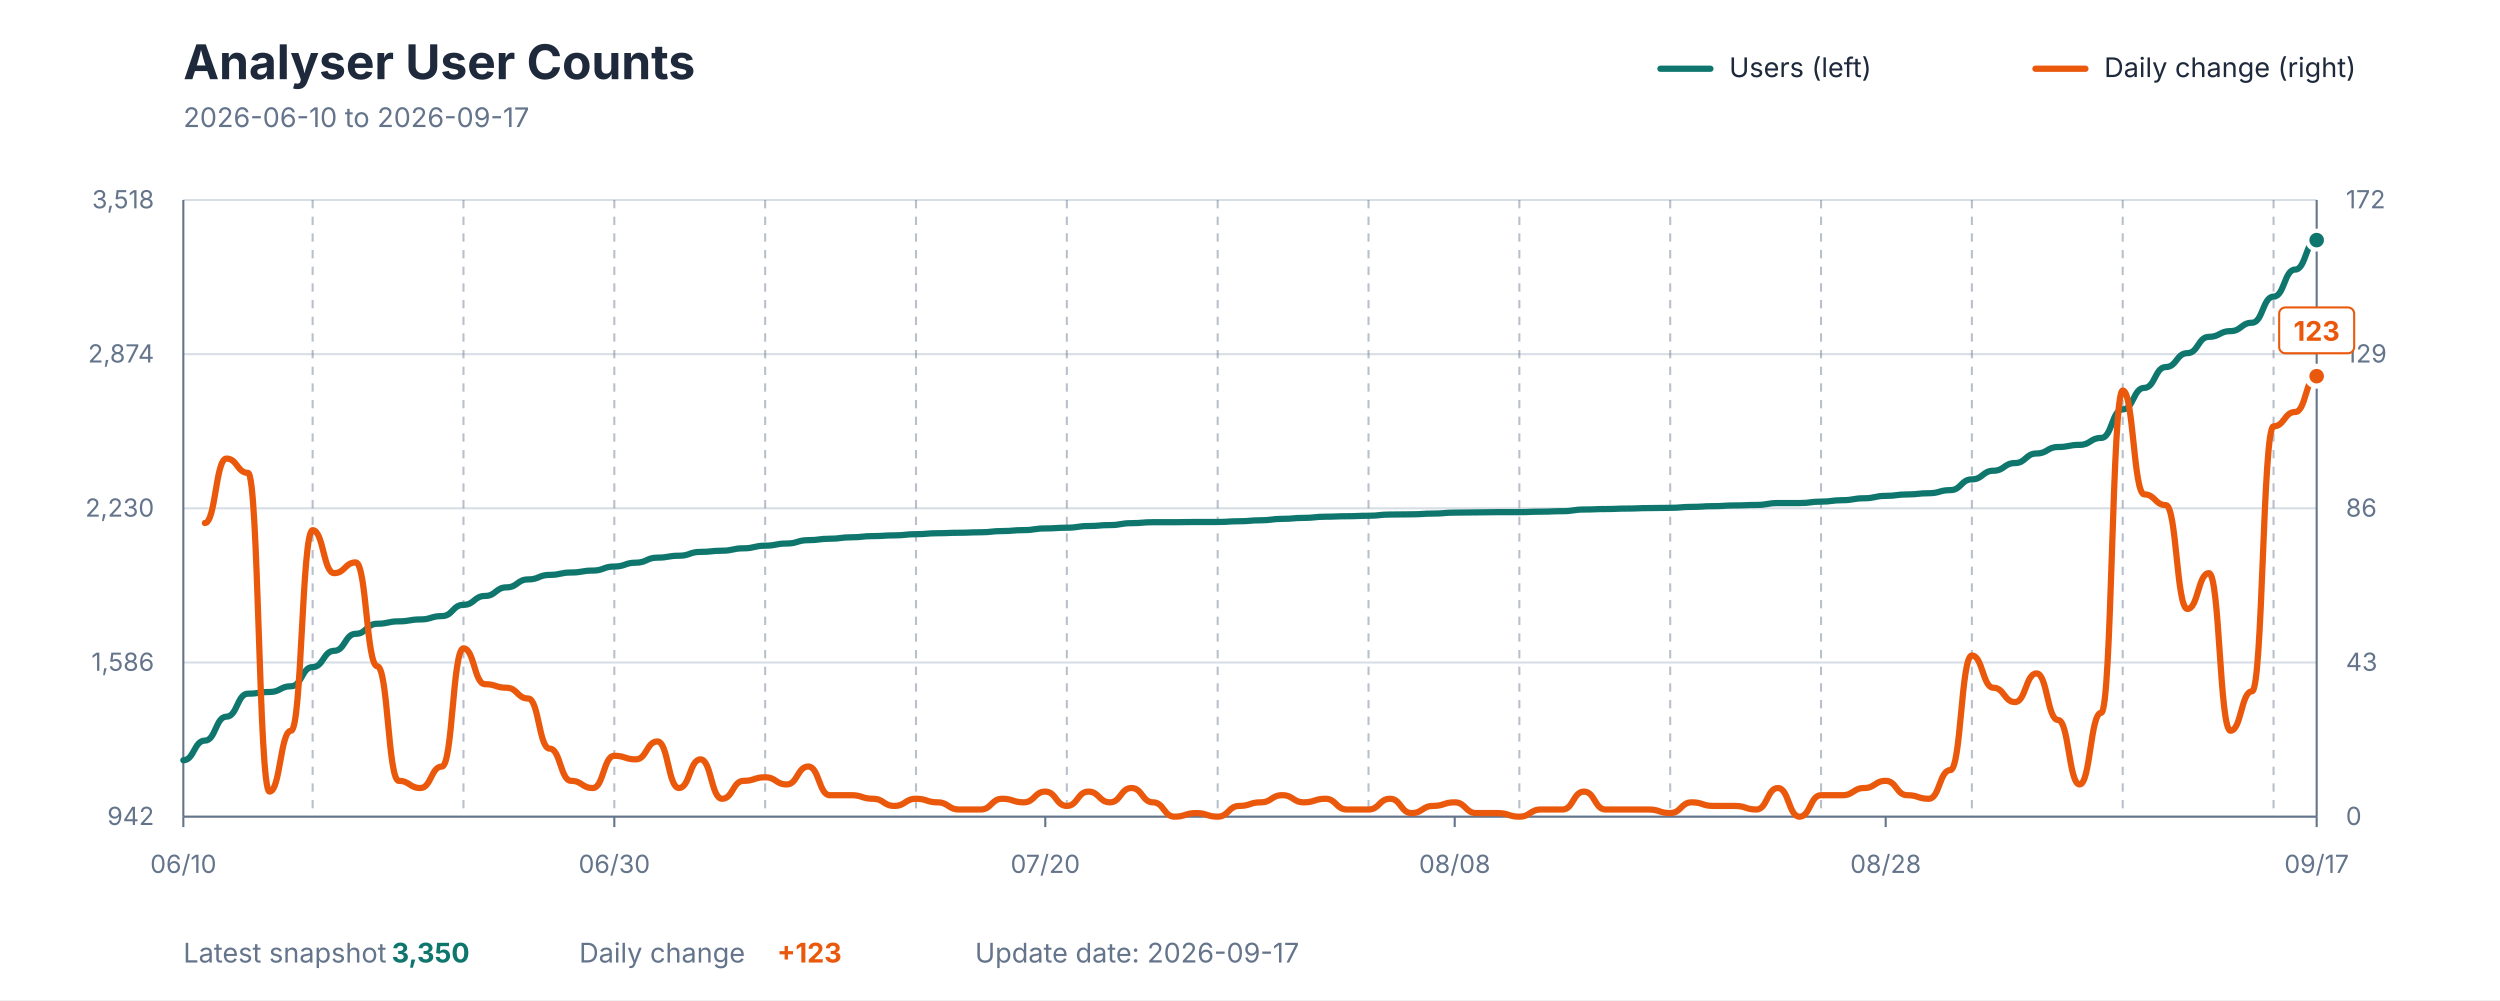
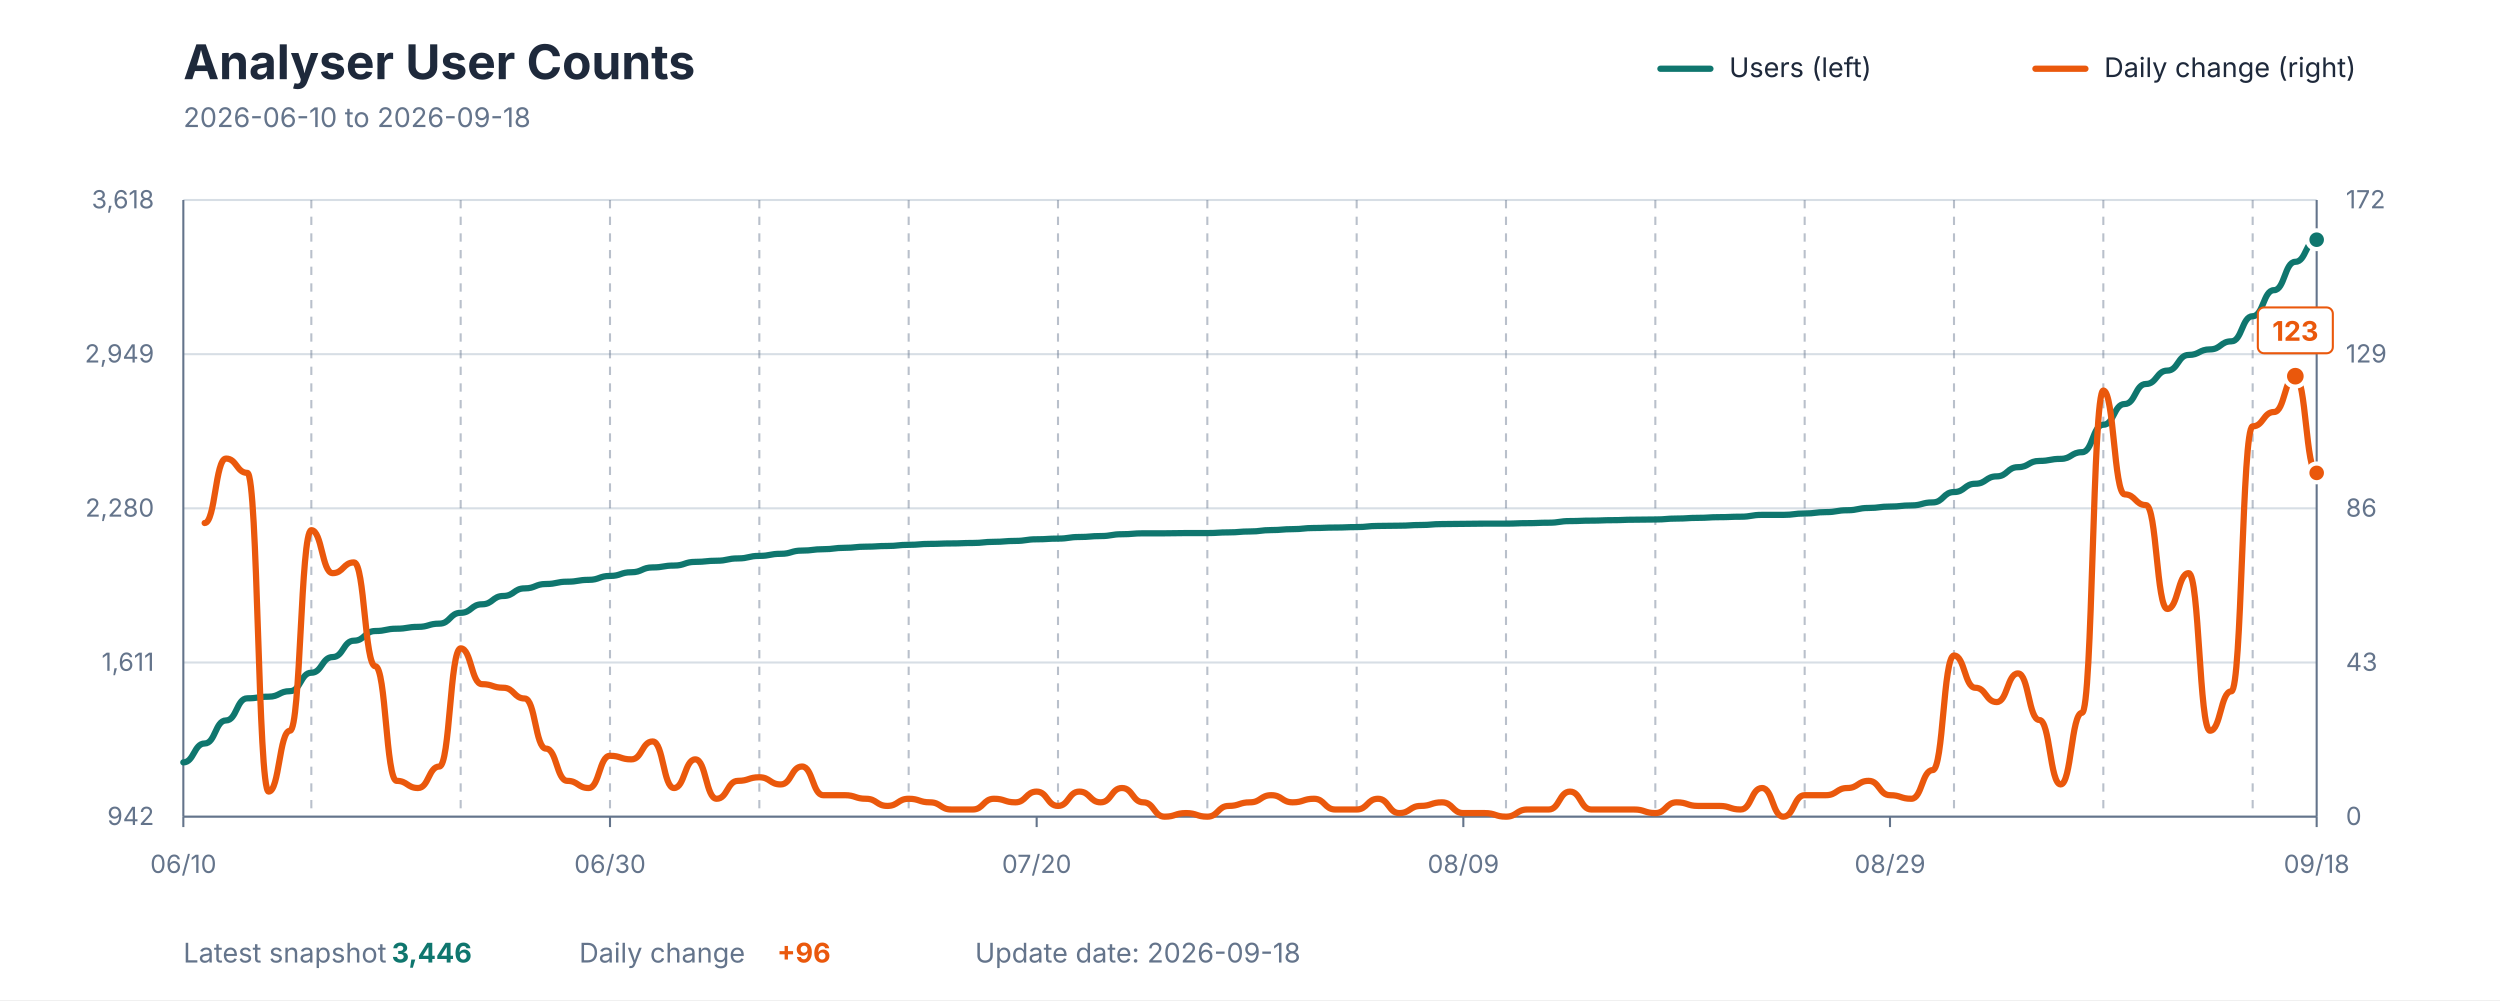
<svg xmlns="http://www.w3.org/2000/svg" viewBox="0 0 1200 480" role="img" aria-labelledby="title description">
  <style>
    text { font-family: -apple-system, BlinkMacSystemFont, "Segoe UI", sans-serif; }
    .title { fill: #1E293B; font-size: 23px; font-weight: 700; }
    .subtitle { fill: #64748B; font-size: 13px; }
    .axis-label { fill: #64748B; font-size: 12px; }
    .grid { stroke: #D7DEE5; stroke-width: 1; }
    .week { stroke: #64748B; stroke-width: 1; stroke-dasharray: 4 4; opacity: 0.45; }
    .axis { stroke: #64748B; stroke-width: 1; }
    .legend { fill: #1E293B; font-size: 13px; }
    .value { font-size: 13px; font-weight: 700; }
  </style>
  <rect width="1200" height="480" fill="#FFFFFF" />
  <text x="88" y="38" class="title">Analyser User Counts</text>
-   <text x="88" y="61" class="subtitle">2026-06-10 to 2026-09-17</text>
+   <text x="88" y="61" class="subtitle">2026-06-10 to 2026-09-18</text>
  <line x1="797" y1="33" x2="821" y2="33" stroke="#0F766E" stroke-width="3" stroke-linecap="round" />
  <text x="830" y="37" class="legend">Users (left)</text>
  <line x1="977" y1="33" x2="1001" y2="33" stroke="#EA580C" stroke-width="3" stroke-linecap="round" />
  <text x="1010" y="37" class="legend">Daily change (right)</text>
  <line x1="88" y1="392" x2="1112" y2="392" class="grid" />
  <line x1="88" y1="318" x2="1112" y2="318" class="grid" />
  <line x1="88" y1="244" x2="1112" y2="244" class="grid" />
  <line x1="88" y1="170" x2="1112" y2="170" class="grid" />
  <line x1="88" y1="96" x2="1112" y2="96" class="grid" />
-   <line x1="150.061" y1="96" x2="150.061" y2="392" class="week" />
-   <line x1="222.465" y1="96" x2="222.465" y2="392" class="week" />
-   <line x1="294.869" y1="96" x2="294.869" y2="392" class="week" />
-   <line x1="367.273" y1="96" x2="367.273" y2="392" class="week" />
-   <line x1="439.677" y1="96" x2="439.677" y2="392" class="week" />
-   <line x1="512.081" y1="96" x2="512.081" y2="392" class="week" />
-   <line x1="584.485" y1="96" x2="584.485" y2="392" class="week" />
-   <line x1="656.889" y1="96" x2="656.889" y2="392" class="week" />
-   <line x1="729.293" y1="96" x2="729.293" y2="392" class="week" />
-   <line x1="801.697" y1="96" x2="801.697" y2="392" class="week" />
-   <line x1="874.101" y1="96" x2="874.101" y2="392" class="week" />
-   <line x1="946.505" y1="96" x2="946.505" y2="392" class="week" />
-   <line x1="1018.909" y1="96" x2="1018.909" y2="392" class="week" />
-   <line x1="1091.313" y1="96" x2="1091.313" y2="392" class="week" />
+   <line x1="149.44" y1="96" x2="149.44" y2="392" class="week" />
+   <line x1="221.12" y1="96" x2="221.12" y2="392" class="week" />
+   <line x1="292.8" y1="96" x2="292.8" y2="392" class="week" />
+   <line x1="364.48" y1="96" x2="364.48" y2="392" class="week" />
+   <line x1="436.16" y1="96" x2="436.16" y2="392" class="week" />
+   <line x1="507.84" y1="96" x2="507.84" y2="392" class="week" />
+   <line x1="579.52" y1="96" x2="579.52" y2="392" class="week" />
+   <line x1="651.2" y1="96" x2="651.2" y2="392" class="week" />
+   <line x1="722.88" y1="96" x2="722.88" y2="392" class="week" />
+   <line x1="794.56" y1="96" x2="794.56" y2="392" class="week" />
+   <line x1="866.24" y1="96" x2="866.24" y2="392" class="week" />
+   <line x1="937.92" y1="96" x2="937.92" y2="392" class="week" />
+   <line x1="1009.6" y1="96" x2="1009.6" y2="392" class="week" />
+   <line x1="1081.28" y1="96" x2="1081.28" y2="392" class="week" />
  <line x1="88" y1="96" x2="88" y2="392" class="axis" />
  <line x1="1112" y1="96" x2="1112" y2="392" class="axis" />
  <line x1="88" y1="392" x2="1112" y2="392" class="axis" />
  <text x="74" y="396" text-anchor="end" class="axis-label">942</text>
-   <text x="74" y="322" text-anchor="end" class="axis-label">1,586</text>
-   <text x="74" y="248" text-anchor="end" class="axis-label">2,230</text>
-   <text x="74" y="174" text-anchor="end" class="axis-label">2,874</text>
-   <text x="74" y="100" text-anchor="end" class="axis-label">3,518</text>
+   <text x="74" y="322" text-anchor="end" class="axis-label">1,611</text>
+   <text x="74" y="248" text-anchor="end" class="axis-label">2,280</text>
+   <text x="74" y="174" text-anchor="end" class="axis-label">2,949</text>
+   <text x="74" y="100" text-anchor="end" class="axis-label">3,618</text>
  <text x="1126" y="396" text-anchor="start" class="axis-label">0</text>
  <text x="1126" y="322" text-anchor="start" class="axis-label">43</text>
  <text x="1126" y="248" text-anchor="start" class="axis-label">86</text>
  <text x="1126" y="174" text-anchor="start" class="axis-label">129</text>
  <text x="1126" y="100" text-anchor="start" class="axis-label">172</text>
  <line x1="88" y1="392" x2="88" y2="397" class="axis" />
  <text x="88" y="419" text-anchor="middle" class="axis-label">06/10</text>
-   <line x1="294.869" y1="392" x2="294.869" y2="397" class="axis" />
-   <text x="294.869" y="419" text-anchor="middle" class="axis-label">06/30</text>
-   <line x1="501.737" y1="392" x2="501.737" y2="397" class="axis" />
-   <text x="501.737" y="419" text-anchor="middle" class="axis-label">07/20</text>
-   <line x1="698.263" y1="392" x2="698.263" y2="397" class="axis" />
-   <text x="698.263" y="419" text-anchor="middle" class="axis-label">08/08</text>
-   <line x1="905.131" y1="392" x2="905.131" y2="397" class="axis" />
-   <text x="905.131" y="419" text-anchor="middle" class="axis-label">08/28</text>
+   <line x1="292.8" y1="392" x2="292.8" y2="397" class="axis" />
+   <text x="292.8" y="419" text-anchor="middle" class="axis-label">06/30</text>
+   <line x1="497.6" y1="392" x2="497.6" y2="397" class="axis" />
+   <text x="497.6" y="419" text-anchor="middle" class="axis-label">07/20</text>
+   <line x1="702.4" y1="392" x2="702.4" y2="397" class="axis" />
+   <text x="702.4" y="419" text-anchor="middle" class="axis-label">08/09</text>
+   <line x1="907.2" y1="392" x2="907.2" y2="397" class="axis" />
+   <text x="907.2" y="419" text-anchor="middle" class="axis-label">08/29</text>
  <line x1="1112" y1="392" x2="1112" y2="397" class="axis" />
-   <text x="1112" y="419" text-anchor="middle" class="axis-label">09/17</text>
-   <path d="M 88.00 364.92 C 93.17 364.92, 93.17 355.49, 98.34 355.49 C 103.52 355.49, 103.52 344.00, 108.69 344.00 C 113.86 344.00, 113.86 332.96, 119.03 332.96 C 124.20 332.96, 124.20 332.16, 129.37 332.16 C 134.55 332.16, 134.55 329.40, 139.72 329.40 C 144.89 329.40, 144.89 320.20, 150.06 320.20 C 155.23 320.20, 155.23 312.39, 160.40 312.39 C 165.58 312.39, 165.58 304.23, 170.75 304.23 C 175.92 304.23, 175.92 299.40, 181.09 299.40 C 186.26 299.40, 186.26 298.25, 191.43 298.25 C 196.61 298.25, 196.61 297.33, 201.78 297.33 C 206.95 297.33, 206.95 295.72, 212.12 295.72 C 217.29 295.72, 217.29 290.32, 222.46 290.32 C 227.64 290.32, 227.64 286.06, 232.81 286.06 C 237.98 286.06, 237.98 281.93, 243.15 281.93 C 248.32 281.93, 248.32 278.13, 253.49 278.13 C 258.67 278.13, 258.67 275.95, 263.84 275.95 C 269.01 275.95, 269.01 274.80, 274.18 274.80 C 279.35 274.80, 279.35 273.88, 284.53 273.88 C 289.70 273.88, 289.70 271.93, 294.87 271.93 C 300.04 271.93, 300.04 270.09, 305.21 270.09 C 310.38 270.09, 310.38 267.67, 315.56 267.67 C 320.73 267.67, 320.73 266.75, 325.90 266.75 C 331.07 266.75, 331.07 264.91, 336.24 264.91 C 341.41 264.91, 341.41 264.34, 346.59 264.34 C 351.76 264.34, 351.76 263.19, 356.93 263.19 C 362.10 263.19, 362.10 261.93, 367.27 261.93 C 372.44 261.93, 372.44 260.89, 377.62 260.89 C 382.79 260.89, 382.79 259.28, 387.96 259.28 C 393.13 259.28, 393.13 258.59, 398.30 258.59 C 403.47 258.59, 403.47 257.90, 408.65 257.90 C 413.82 257.90, 413.82 257.33, 418.99 257.33 C 424.16 257.33, 424.16 256.98, 429.33 256.98 C 434.51 256.98, 434.51 256.41, 439.68 256.41 C 444.85 256.41, 444.85 255.95, 450.02 255.95 C 455.19 255.95, 455.19 255.72, 460.36 255.72 C 465.54 255.72, 465.54 255.49, 470.71 255.49 C 475.88 255.49, 475.88 254.91, 481.05 254.91 C 486.22 254.91, 486.22 254.45, 491.39 254.45 C 496.57 254.45, 496.57 253.65, 501.74 253.65 C 506.91 253.65, 506.91 253.30, 512.08 253.30 C 517.25 253.30, 517.25 252.50, 522.42 252.50 C 527.60 252.50, 527.60 252.04, 532.77 252.04 C 537.94 252.04, 537.94 251.12, 543.11 251.12 C 548.28 251.12, 548.28 250.66, 553.45 250.66 C 558.63 250.66, 558.63 250.66, 563.80 250.66 C 568.97 250.66, 568.97 250.55, 574.14 250.55 C 579.31 250.55, 579.31 250.55, 584.48 250.55 C 589.66 250.55, 589.66 250.20, 594.83 250.20 C 600.00 250.20, 600.00 249.74, 605.17 249.74 C 610.34 249.74, 610.34 249.05, 615.52 249.05 C 620.69 249.05, 620.69 248.59, 625.86 248.59 C 631.03 248.59, 631.03 248.02, 636.20 248.02 C 641.37 248.02, 641.37 247.79, 646.55 247.79 C 651.72 247.79, 651.72 247.56, 656.89 247.56 C 662.06 247.56, 662.06 246.98, 667.23 246.98 C 672.40 246.98, 672.40 246.87, 677.58 246.87 C 682.75 246.87, 682.75 246.52, 687.92 246.52 C 693.09 246.52, 693.09 246.06, 698.26 246.06 C 703.43 246.06, 703.43 245.95, 708.61 245.95 C 713.78 245.95, 713.78 245.83, 718.95 245.83 C 724.12 245.83, 724.12 245.83, 729.29 245.83 C 734.46 245.83, 734.46 245.60, 739.64 245.60 C 744.81 245.60, 744.81 245.37, 749.98 245.37 C 755.15 245.37, 755.15 244.57, 760.32 244.57 C 765.49 244.57, 765.49 244.34, 770.67 244.34 C 775.84 244.34, 775.84 244.11, 781.01 244.11 C 786.18 244.11, 786.18 243.88, 791.35 243.88 C 796.53 243.88, 796.53 243.76, 801.70 243.76 C 806.87 243.76, 806.87 243.30, 812.04 243.30 C 817.21 243.30, 817.21 242.96, 822.38 242.96 C 827.56 242.96, 827.56 242.61, 832.73 242.61 C 837.90 242.61, 837.90 242.38, 843.07 242.38 C 848.24 242.38, 848.24 241.47, 853.41 241.47 C 858.59 241.47, 858.59 241.47, 863.76 241.47 C 868.93 241.47, 868.93 240.78, 874.10 240.78 C 879.27 240.78, 879.27 240.09, 884.44 240.09 C 889.62 240.09, 889.62 239.17, 894.79 239.17 C 899.96 239.17, 899.96 238.02, 905.13 238.02 C 910.30 238.02, 910.30 237.33, 915.47 237.33 C 920.65 237.33, 920.65 236.75, 925.82 236.75 C 930.99 236.75, 930.99 235.26, 936.16 235.26 C 941.33 235.26, 941.33 230.09, 946.51 230.09 C 951.68 230.09, 951.68 225.95, 956.85 225.95 C 962.02 225.95, 962.02 222.27, 967.19 222.27 C 972.36 222.27, 972.36 217.67, 977.54 217.67 C 982.71 217.67, 982.71 214.57, 987.88 214.57 C 993.05 214.57, 993.05 213.53, 998.22 213.53 C 1003.39 213.53, 1003.39 210.20, 1008.57 210.20 C 1013.74 210.20, 1013.74 196.52, 1018.91 196.52 C 1024.08 196.52, 1024.08 186.18, 1029.25 186.18 C 1034.42 186.18, 1034.42 176.18, 1039.60 176.18 C 1044.77 176.18, 1044.77 169.51, 1049.94 169.51 C 1055.11 169.51, 1055.11 161.69, 1060.28 161.69 C 1065.45 161.69, 1065.45 158.93, 1070.63 158.93 C 1075.80 158.93, 1075.80 154.91, 1080.97 154.91 C 1086.14 154.91, 1086.14 142.38, 1091.31 142.38 C 1096.48 142.38, 1096.48 129.39, 1101.66 129.39 C 1106.83 129.39, 1106.83 115.25, 1112.00 115.25" fill="none" stroke="#0F766E" stroke-width="3" stroke-linecap="round" stroke-linejoin="round" />
-   <path d="M 98.34 251.05 C 103.52 251.05, 103.52 220.11, 108.69 220.11 C 113.86 220.11, 113.86 226.98, 119.03 226.98 C 124.20 226.98, 124.20 379.97, 129.37 379.97 C 134.55 379.97, 134.55 350.75, 139.72 350.75 C 144.89 350.75, 144.89 254.49, 150.06 254.49 C 155.23 254.49, 155.23 275.11, 160.40 275.11 C 165.58 275.11, 165.58 269.96, 170.75 269.96 C 175.92 269.96, 175.92 319.80, 181.09 319.80 C 186.26 319.80, 186.26 374.81, 191.43 374.81 C 196.61 374.81, 196.61 378.25, 201.78 378.25 C 206.95 378.25, 206.95 367.93, 212.12 367.93 C 217.29 367.93, 217.29 311.21, 222.46 311.21 C 227.64 311.21, 227.64 328.40, 232.81 328.40 C 237.98 328.40, 237.98 330.12, 243.15 330.12 C 248.32 330.12, 248.32 335.28, 253.49 335.28 C 258.67 335.28, 258.67 359.34, 263.84 359.34 C 269.01 359.34, 269.01 374.81, 274.18 374.81 C 279.35 374.81, 279.35 378.25, 284.53 378.25 C 289.70 378.25, 289.70 362.78, 294.87 362.78 C 300.04 362.78, 300.04 364.50, 305.21 364.50 C 310.38 364.50, 310.38 355.90, 315.56 355.90 C 320.73 355.90, 320.73 378.25, 325.90 378.25 C 331.07 378.25, 331.07 364.50, 336.24 364.50 C 341.41 364.50, 341.41 383.41, 346.59 383.41 C 351.76 383.41, 351.76 374.81, 356.93 374.81 C 362.10 374.81, 362.10 373.09, 367.27 373.09 C 372.44 373.09, 372.44 376.53, 377.62 376.53 C 382.79 376.53, 382.79 367.93, 387.96 367.93 C 393.13 367.93, 393.13 381.69, 398.30 381.69 C 403.47 381.69, 403.47 381.69, 408.65 381.69 C 413.82 381.69, 413.82 383.41, 418.99 383.41 C 424.16 383.41, 424.16 386.84, 429.33 386.84 C 434.51 386.84, 434.51 383.41, 439.68 383.41 C 444.85 383.41, 444.85 385.12, 450.02 385.12 C 455.19 385.12, 455.19 388.56, 460.36 388.56 C 465.54 388.56, 465.54 388.56, 470.71 388.56 C 475.88 388.56, 475.88 383.41, 481.05 383.41 C 486.22 383.41, 486.22 385.12, 491.39 385.12 C 496.57 385.12, 496.57 379.97, 501.74 379.97 C 506.91 379.97, 506.91 386.84, 512.08 386.84 C 517.25 386.84, 517.25 379.97, 522.42 379.97 C 527.60 379.97, 527.60 385.12, 532.77 385.12 C 537.94 385.12, 537.94 378.25, 543.11 378.25 C 548.28 378.25, 548.28 385.12, 553.45 385.12 C 558.63 385.12, 558.63 392.00, 563.80 392.00 C 568.97 392.00, 568.97 390.28, 574.14 390.28 C 579.31 390.28, 579.31 392.00, 584.48 392.00 C 589.66 392.00, 589.66 386.84, 594.83 386.84 C 600.00 386.84, 600.00 385.12, 605.17 385.12 C 610.34 385.12, 610.34 381.69, 615.52 381.69 C 620.69 381.69, 620.69 385.12, 625.86 385.12 C 631.03 385.12, 631.03 383.41, 636.20 383.41 C 641.37 383.41, 641.37 388.56, 646.55 388.56 C 651.72 388.56, 651.72 388.56, 656.89 388.56 C 662.06 388.56, 662.06 383.41, 667.23 383.41 C 672.40 383.41, 672.40 390.28, 677.58 390.28 C 682.75 390.28, 682.75 386.84, 687.92 386.84 C 693.09 386.84, 693.09 385.12, 698.26 385.12 C 703.43 385.12, 703.43 390.28, 708.61 390.28 C 713.78 390.28, 713.78 390.28, 718.95 390.28 C 724.12 390.28, 724.12 392.00, 729.29 392.00 C 734.46 392.00, 734.46 388.56, 739.64 388.56 C 744.81 388.56, 744.81 388.56, 749.98 388.56 C 755.15 388.56, 755.15 379.97, 760.32 379.97 C 765.49 379.97, 765.49 388.56, 770.67 388.56 C 775.84 388.56, 775.84 388.56, 781.01 388.56 C 786.18 388.56, 786.18 388.56, 791.35 388.56 C 796.53 388.56, 796.53 390.28, 801.70 390.28 C 806.87 390.28, 806.87 385.12, 812.04 385.12 C 817.21 385.12, 817.21 386.84, 822.38 386.84 C 827.56 386.84, 827.56 386.84, 832.73 386.84 C 837.90 386.84, 837.90 388.56, 843.07 388.56 C 848.24 388.56, 848.24 378.25, 853.41 378.25 C 858.59 378.25, 858.59 392.00, 863.76 392.00 C 868.93 392.00, 868.93 381.69, 874.10 381.69 C 879.27 381.69, 879.27 381.69, 884.44 381.69 C 889.62 381.69, 889.62 378.25, 894.79 378.25 C 899.96 378.25, 899.96 374.81, 905.13 374.81 C 910.30 374.81, 910.30 381.69, 915.47 381.69 C 920.65 381.69, 920.65 383.41, 925.82 383.41 C 930.99 383.41, 930.99 369.65, 936.16 369.65 C 941.33 369.65, 941.33 314.65, 946.51 314.65 C 951.68 314.65, 951.68 330.12, 956.85 330.12 C 962.02 330.12, 962.02 336.99, 967.19 336.99 C 972.36 336.99, 972.36 323.24, 977.54 323.24 C 982.71 323.24, 982.71 345.59, 987.88 345.59 C 993.05 345.59, 993.05 376.53, 998.22 376.53 C 1003.39 376.53, 1003.39 342.15, 1008.57 342.15 C 1013.74 342.15, 1013.74 187.45, 1018.91 187.45 C 1024.08 187.45, 1024.08 237.30, 1029.25 237.30 C 1034.42 237.30, 1034.42 242.45, 1039.60 242.45 C 1044.77 242.45, 1044.77 292.30, 1049.94 292.30 C 1055.11 292.30, 1055.11 275.11, 1060.28 275.11 C 1065.45 275.11, 1065.45 350.75, 1070.63 350.75 C 1075.80 350.75, 1075.80 331.84, 1080.97 331.84 C 1086.14 331.84, 1086.14 204.64, 1091.31 204.64 C 1096.48 204.64, 1096.48 197.76, 1101.66 197.76 C 1106.83 197.76, 1106.83 180.57, 1112.00 180.57" fill="none" stroke="#EA580C" stroke-width="3" stroke-linecap="round" stroke-linejoin="round" />
-   <circle cx="1112" cy="180.571" r="5" fill="#EA580C" stroke="#FFFFFF" stroke-width="2" />
-   <rect x="1094" y="147.571" width="36" height="22" rx="3" fill="#FFFFFF" stroke="#EA580C" stroke-width="1" />
-   <text x="1112" y="163.571" text-anchor="middle" class="value" fill="#EA580C">123</text>
-   <circle cx="1112" cy="115.254" r="4.5" fill="#0F766E" stroke="#FFFFFF" stroke-width="2" />
-   <circle cx="1112" cy="180.571" r="4.5" fill="#EA580C" stroke="#FFFFFF" stroke-width="2" />
+   <text x="1112" y="419" text-anchor="middle" class="axis-label">09/18</text>
+   <path d="M 88.00 365.94 C 93.12 365.94, 93.12 356.87, 98.24 356.87 C 103.36 356.87, 103.36 345.81, 108.48 345.81 C 113.60 345.81, 113.60 335.19, 118.72 335.19 C 123.84 335.19, 123.84 334.41, 128.96 334.41 C 134.08 334.41, 134.08 331.76, 139.20 331.76 C 144.32 331.76, 144.32 322.91, 149.44 322.91 C 154.56 322.91, 154.56 315.39, 159.68 315.39 C 164.80 315.39, 164.80 307.53, 169.92 307.53 C 175.04 307.53, 175.04 302.89, 180.16 302.89 C 185.28 302.89, 185.28 301.78, 190.40 301.78 C 195.52 301.78, 195.52 300.90, 200.64 300.90 C 205.76 300.90, 205.76 299.35, 210.88 299.35 C 216.00 299.35, 216.00 294.15, 221.12 294.15 C 226.24 294.15, 226.24 290.06, 231.36 290.06 C 236.48 290.06, 236.48 286.07, 241.60 286.07 C 246.72 286.07, 246.72 282.42, 251.84 282.42 C 256.96 282.42, 256.96 280.32, 262.08 280.32 C 267.20 280.32, 267.20 279.21, 272.32 279.21 C 277.44 279.21, 277.44 278.33, 282.56 278.33 C 287.68 278.33, 287.68 276.45, 292.80 276.45 C 297.92 276.45, 297.92 274.68, 303.04 274.68 C 308.16 274.68, 308.16 272.36, 313.28 272.36 C 318.40 272.36, 318.40 271.47, 323.52 271.47 C 328.64 271.47, 328.64 269.70, 333.76 269.70 C 338.88 269.70, 338.88 269.15, 344.00 269.15 C 349.12 269.15, 349.12 268.04, 354.24 268.04 C 359.36 268.04, 359.36 266.83, 364.48 266.83 C 369.60 266.83, 369.60 265.83, 374.72 265.83 C 379.84 265.83, 379.84 264.28, 384.96 264.28 C 390.08 264.28, 390.08 263.62, 395.20 263.62 C 400.32 263.62, 400.32 262.95, 405.44 262.95 C 410.56 262.95, 410.56 262.40, 415.68 262.40 C 420.80 262.40, 420.80 262.07, 425.92 262.07 C 431.04 262.07, 431.04 261.52, 436.16 261.52 C 441.28 261.52, 441.28 261.07, 446.40 261.07 C 451.52 261.07, 451.52 260.85, 456.64 260.85 C 461.76 260.85, 461.76 260.63, 466.88 260.63 C 472.00 260.63, 472.00 260.08, 477.12 260.08 C 482.24 260.08, 482.24 259.64, 487.36 259.64 C 492.48 259.64, 492.48 258.86, 497.60 258.86 C 502.72 258.86, 502.72 258.53, 507.84 258.53 C 512.96 258.53, 512.96 257.76, 518.08 257.76 C 523.20 257.76, 523.20 257.31, 528.32 257.31 C 533.44 257.31, 533.44 256.43, 538.56 256.43 C 543.68 256.43, 543.68 255.99, 548.80 255.99 C 553.92 255.99, 553.92 255.99, 559.04 255.99 C 564.16 255.99, 564.16 255.87, 569.28 255.87 C 574.40 255.87, 574.40 255.87, 579.52 255.87 C 584.64 255.87, 584.64 255.54, 589.76 255.54 C 594.88 255.54, 594.88 255.10, 600.00 255.10 C 605.12 255.10, 605.12 254.44, 610.24 254.44 C 615.36 254.44, 615.36 253.99, 620.48 253.99 C 625.60 253.99, 625.60 253.44, 630.72 253.44 C 635.84 253.44, 635.84 253.22, 640.96 253.22 C 646.08 253.22, 646.08 253.00, 651.20 253.00 C 656.32 253.00, 656.32 252.45, 661.44 252.45 C 666.56 252.45, 666.56 252.33, 671.68 252.33 C 676.80 252.33, 676.80 252.00, 681.92 252.00 C 687.04 252.00, 687.04 251.56, 692.16 251.56 C 697.28 251.56, 697.28 251.45, 702.40 251.45 C 707.52 251.45, 707.52 251.34, 712.64 251.34 C 717.76 251.34, 717.76 251.34, 722.88 251.34 C 728.00 251.34, 728.00 251.12, 733.12 251.12 C 738.24 251.12, 738.24 250.90, 743.36 250.90 C 748.48 250.90, 748.48 250.12, 753.60 250.12 C 758.72 250.12, 758.72 249.90, 763.84 249.90 C 768.96 249.90, 768.96 249.68, 774.08 249.68 C 779.20 249.68, 779.20 249.46, 784.32 249.46 C 789.44 249.46, 789.44 249.35, 794.56 249.35 C 799.68 249.35, 799.68 248.91, 804.80 248.91 C 809.92 248.91, 809.92 248.57, 815.04 248.57 C 820.16 248.57, 820.16 248.24, 825.28 248.24 C 830.40 248.24, 830.40 248.02, 835.52 248.02 C 840.64 248.02, 840.64 247.14, 845.76 247.14 C 850.88 247.14, 850.88 247.14, 856.00 247.14 C 861.12 247.14, 861.12 246.47, 866.24 246.47 C 871.36 246.47, 871.36 245.81, 876.48 245.81 C 881.60 245.81, 881.60 244.92, 886.72 244.92 C 891.84 244.92, 891.84 243.82, 896.96 243.82 C 902.08 243.82, 902.08 243.15, 907.20 243.15 C 912.32 243.15, 912.32 242.60, 917.44 242.60 C 922.56 242.60, 922.56 241.16, 927.68 241.16 C 932.80 241.16, 932.80 236.18, 937.92 236.18 C 943.04 236.18, 943.04 232.20, 948.16 232.20 C 953.28 232.20, 953.28 228.66, 958.40 228.66 C 963.52 228.66, 963.52 224.24, 968.64 224.24 C 973.76 224.24, 973.76 221.25, 978.88 221.25 C 984.00 221.25, 984.00 220.26, 989.12 220.26 C 994.24 220.26, 994.24 217.05, 999.36 217.05 C 1004.48 217.05, 1004.48 203.88, 1009.60 203.88 C 1014.72 203.88, 1014.72 193.93, 1019.84 193.93 C 1024.96 193.93, 1024.96 184.31, 1030.08 184.31 C 1035.20 184.31, 1035.20 177.89, 1040.32 177.89 C 1045.44 177.89, 1045.44 170.37, 1050.56 170.37 C 1055.68 170.37, 1055.68 167.71, 1060.80 167.71 C 1065.92 167.71, 1065.92 163.84, 1071.04 163.84 C 1076.16 163.84, 1076.16 151.78, 1081.28 151.78 C 1086.40 151.78, 1086.40 139.28, 1091.52 139.28 C 1096.64 139.28, 1096.64 125.68, 1101.76 125.68 C 1106.88 125.68, 1106.88 115.06, 1112.00 115.06" fill="none" stroke="#0F766E" stroke-width="3" stroke-linecap="round" stroke-linejoin="round" />
+   <path d="M 98.24 251.05 C 103.36 251.05, 103.36 220.11, 108.48 220.11 C 113.60 220.11, 113.60 226.98, 118.72 226.98 C 123.84 226.98, 123.84 379.97, 128.96 379.97 C 134.08 379.97, 134.08 350.75, 139.20 350.75 C 144.32 350.75, 144.32 254.49, 149.44 254.49 C 154.56 254.49, 154.56 275.11, 159.68 275.11 C 164.80 275.11, 164.80 269.96, 169.92 269.96 C 175.04 269.96, 175.04 319.80, 180.16 319.80 C 185.28 319.80, 185.28 374.81, 190.40 374.81 C 195.52 374.81, 195.52 378.25, 200.64 378.25 C 205.76 378.25, 205.76 367.93, 210.88 367.93 C 216.00 367.93, 216.00 311.21, 221.12 311.21 C 226.24 311.21, 226.24 328.40, 231.36 328.40 C 236.48 328.40, 236.48 330.12, 241.60 330.12 C 246.72 330.12, 246.72 335.28, 251.84 335.28 C 256.96 335.28, 256.96 359.34, 262.08 359.34 C 267.20 359.34, 267.20 374.81, 272.32 374.81 C 277.44 374.81, 277.44 378.25, 282.56 378.25 C 287.68 378.25, 287.68 362.78, 292.80 362.78 C 297.92 362.78, 297.92 364.50, 303.04 364.50 C 308.16 364.50, 308.16 355.90, 313.28 355.90 C 318.40 355.90, 318.40 378.25, 323.52 378.25 C 328.64 378.25, 328.64 364.50, 333.76 364.50 C 338.88 364.50, 338.88 383.41, 344.00 383.41 C 349.12 383.41, 349.12 374.81, 354.24 374.81 C 359.36 374.81, 359.36 373.09, 364.48 373.09 C 369.60 373.09, 369.60 376.53, 374.72 376.53 C 379.84 376.53, 379.84 367.93, 384.96 367.93 C 390.08 367.93, 390.08 381.69, 395.20 381.69 C 400.32 381.69, 400.32 381.69, 405.44 381.69 C 410.56 381.69, 410.56 383.41, 415.68 383.41 C 420.80 383.41, 420.80 386.84, 425.92 386.84 C 431.04 386.84, 431.04 383.41, 436.16 383.41 C 441.28 383.41, 441.28 385.12, 446.40 385.12 C 451.52 385.12, 451.52 388.56, 456.64 388.56 C 461.76 388.56, 461.76 388.56, 466.88 388.56 C 472.00 388.56, 472.00 383.41, 477.12 383.41 C 482.24 383.41, 482.24 385.12, 487.36 385.12 C 492.48 385.12, 492.48 379.97, 497.60 379.97 C 502.72 379.97, 502.72 386.84, 507.84 386.84 C 512.96 386.84, 512.96 379.97, 518.08 379.97 C 523.20 379.97, 523.20 385.12, 528.32 385.12 C 533.44 385.12, 533.44 378.25, 538.56 378.25 C 543.68 378.25, 543.68 385.12, 548.80 385.12 C 553.92 385.12, 553.92 392.00, 559.04 392.00 C 564.16 392.00, 564.16 390.28, 569.28 390.28 C 574.40 390.28, 574.40 392.00, 579.52 392.00 C 584.64 392.00, 584.64 386.84, 589.76 386.84 C 594.88 386.84, 594.88 385.12, 600.00 385.12 C 605.12 385.12, 605.12 381.69, 610.24 381.69 C 615.36 381.69, 615.36 385.12, 620.48 385.12 C 625.60 385.12, 625.60 383.41, 630.72 383.41 C 635.84 383.41, 635.84 388.56, 640.96 388.56 C 646.08 388.56, 646.08 388.56, 651.20 388.56 C 656.32 388.56, 656.32 383.41, 661.44 383.41 C 666.56 383.41, 666.56 390.28, 671.68 390.28 C 676.80 390.28, 676.80 386.84, 681.92 386.84 C 687.04 386.84, 687.04 385.12, 692.16 385.12 C 697.28 385.12, 697.28 390.28, 702.40 390.28 C 707.52 390.28, 707.52 390.28, 712.64 390.28 C 717.76 390.28, 717.76 392.00, 722.88 392.00 C 728.00 392.00, 728.00 388.56, 733.12 388.56 C 738.24 388.56, 738.24 388.56, 743.36 388.56 C 748.48 388.56, 748.48 379.97, 753.60 379.97 C 758.72 379.97, 758.72 388.56, 763.84 388.56 C 768.96 388.56, 768.96 388.56, 774.08 388.56 C 779.20 388.56, 779.20 388.56, 784.32 388.56 C 789.44 388.56, 789.44 390.28, 794.56 390.28 C 799.68 390.28, 799.68 385.12, 804.80 385.12 C 809.92 385.12, 809.92 386.84, 815.04 386.84 C 820.16 386.84, 820.16 386.84, 825.28 386.84 C 830.40 386.84, 830.40 388.56, 835.52 388.56 C 840.64 388.56, 840.64 378.25, 845.76 378.25 C 850.88 378.25, 850.88 392.00, 856.00 392.00 C 861.12 392.00, 861.12 381.69, 866.24 381.69 C 871.36 381.69, 871.36 381.69, 876.48 381.69 C 881.60 381.69, 881.60 378.25, 886.72 378.25 C 891.84 378.25, 891.84 374.81, 896.96 374.81 C 902.08 374.81, 902.08 381.69, 907.20 381.69 C 912.32 381.69, 912.32 383.41, 917.44 383.41 C 922.56 383.41, 922.56 369.65, 927.68 369.65 C 932.80 369.65, 932.80 314.65, 937.92 314.65 C 943.04 314.65, 943.04 330.12, 948.16 330.12 C 953.28 330.12, 953.28 336.99, 958.40 336.99 C 963.52 336.99, 963.52 323.24, 968.64 323.24 C 973.76 323.24, 973.76 345.59, 978.88 345.59 C 984.00 345.59, 984.00 376.53, 989.12 376.53 C 994.24 376.53, 994.24 342.15, 999.36 342.15 C 1004.48 342.15, 1004.48 187.45, 1009.60 187.45 C 1014.72 187.45, 1014.72 237.30, 1019.84 237.30 C 1024.96 237.30, 1024.96 242.45, 1030.08 242.45 C 1035.20 242.45, 1035.20 292.30, 1040.32 292.30 C 1045.44 292.30, 1045.44 275.11, 1050.56 275.11 C 1055.68 275.11, 1055.68 350.75, 1060.80 350.75 C 1065.92 350.75, 1065.92 331.84, 1071.04 331.84 C 1076.16 331.84, 1076.16 204.64, 1081.28 204.64 C 1086.40 204.64, 1086.40 197.76, 1091.52 197.76 C 1096.64 197.76, 1096.64 180.57, 1101.76 180.57 C 1106.88 180.57, 1106.88 226.98, 1112.00 226.98" fill="none" stroke="#EA580C" stroke-width="3" stroke-linecap="round" stroke-linejoin="round" />
+   <circle cx="1101.76" cy="180.571" r="5" fill="#EA580C" stroke="#FFFFFF" stroke-width="2" />
+   <rect x="1083.76" y="147.571" width="36" height="22" rx="3" fill="#FFFFFF" stroke="#EA580C" stroke-width="1" />
+   <text x="1101.76" y="163.571" text-anchor="middle" class="value" fill="#EA580C">123</text>
+   <circle cx="1112" cy="115.059" r="4.5" fill="#0F766E" stroke="#FFFFFF" stroke-width="2" />
+   <circle cx="1112" cy="226.983" r="4.5" fill="#EA580C" stroke="#FFFFFF" stroke-width="2" />
  <text x="88" y="462" class="subtitle">Latest snapshot</text>
-   <text x="188" y="462" class="value" fill="#0F766E">3,350</text>
+   <text x="188" y="462" class="value" fill="#0F766E">3,446</text>
  <text x="278" y="462" class="subtitle">Daily change</text>
-   <text x="373" y="462" class="value" fill="#EA580C">+123</text>
-   <text x="468" y="462" class="subtitle">Update date: 2026-09-17</text>
+   <text x="373" y="462" class="value" fill="#EA580C">+96</text>
+   <text x="468" y="462" class="subtitle">Update date: 2026-09-18</text>
</svg>
